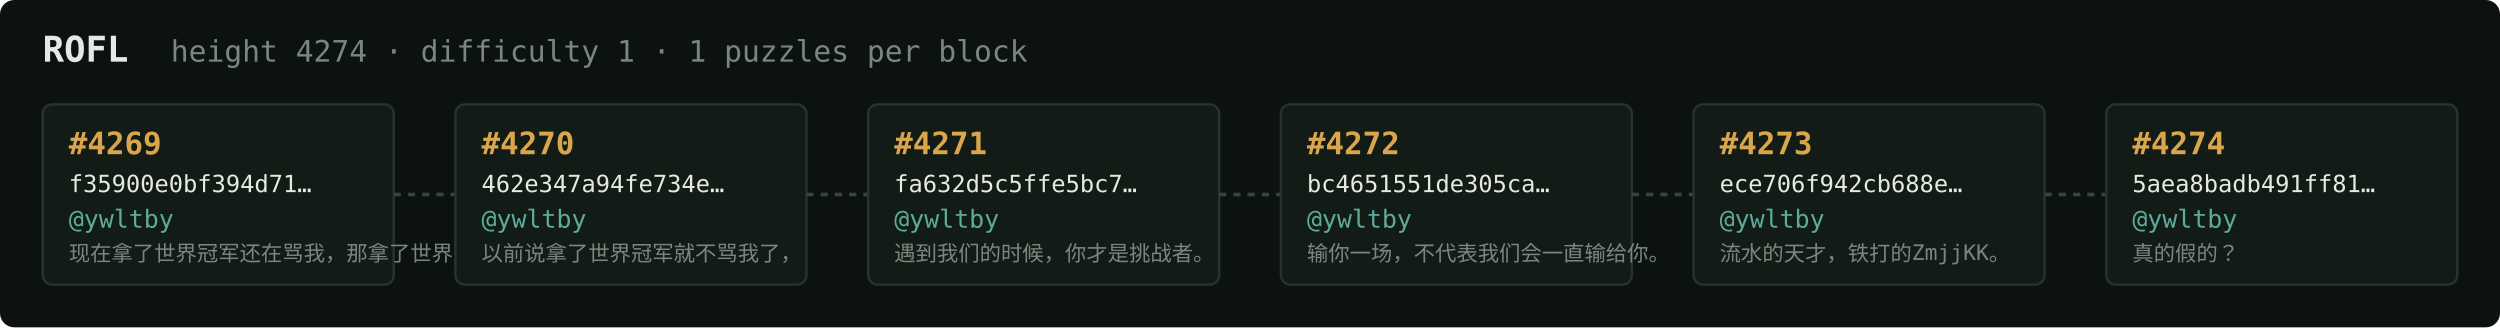
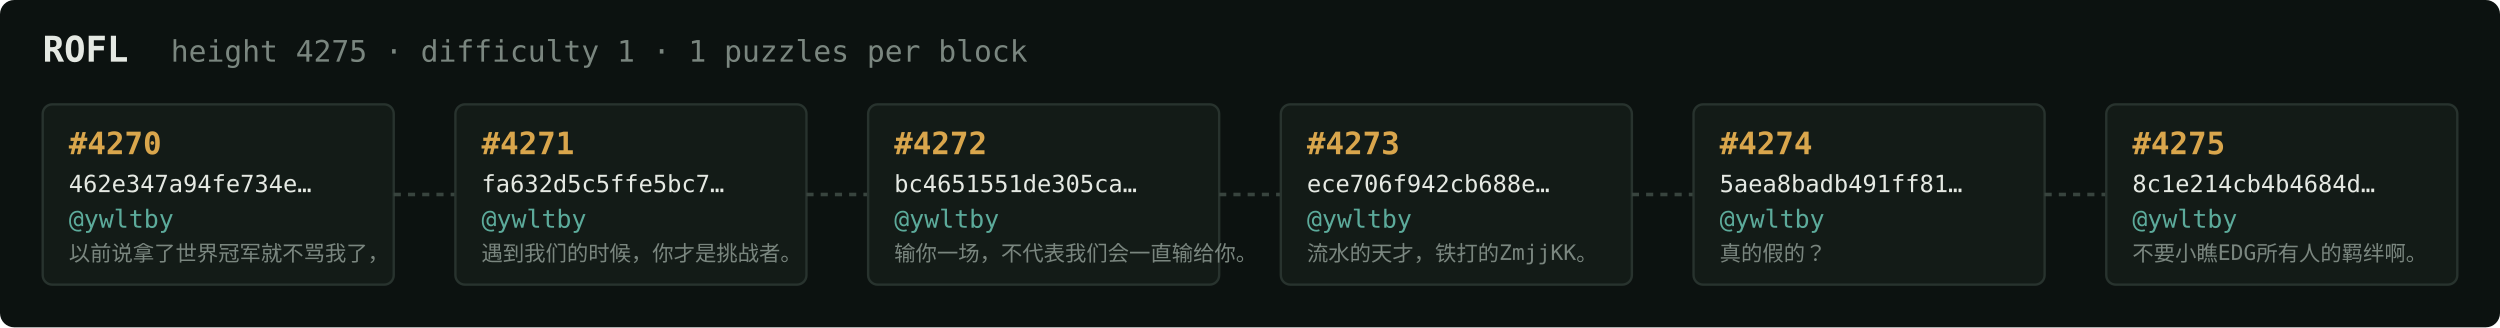
<svg xmlns="http://www.w3.org/2000/svg" width="1054" height="138" viewBox="0 0 1054 138" font-family="ui-monospace,SFMono-Regular,Menlo,monospace">
  <rect fill="#0c1210" width="1054" height="138" rx="6" />
  <text x="18" y="26" fill="#e5e9e3" font-size="15" font-weight="700">ROFL</text>
-   <text x="72" y="26" fill="#7a867f" font-size="12.5">height 4274 · difficulty 1 · 1 puzzles per block</text>
+   <text x="72" y="26" fill="#7a867f" font-size="12.5">height 4275 · difficulty 1 · 1 puzzles per block</text>
  <rect x="18" y="44" width="148" height="76" rx="4" fill="#131b17" stroke="#28332e" stroke-width="1" />
-   <text x="29" y="65" fill="#d9a64c" font-size="13" font-weight="700">#4269</text>
-   <text x="29" y="81" fill="#e5e9e3" font-size="10">f35900e0bf394d71…</text>
+   <text x="29" y="65" fill="#d9a64c" font-size="13" font-weight="700">#4270</text>
+   <text x="29" y="81" fill="#e5e9e3" font-size="10">462e347a94fe734e…</text>
  <text x="29" y="96" fill="#5cab9b" font-size="10.5">@ywltby</text>
-   <text x="29" y="110" fill="#7a867f" font-size="9">现在拿了世界冠军还在骂我，那拿了世界冠军有…</text>
+   <text x="29" y="110" fill="#7a867f" font-size="9">以前说拿了世界冠军就不骂我了，</text>
  <line x1="166" y1="82.0" x2="192" y2="82.0" stroke="#38443e" stroke-width="1.5" stroke-dasharray="3 3" />
  <rect x="192" y="44" width="148" height="76" rx="4" fill="#131b17" stroke="#28332e" stroke-width="1" />
-   <text x="203" y="65" fill="#d9a64c" font-size="13" font-weight="700">#4270</text>
-   <text x="203" y="81" fill="#e5e9e3" font-size="10">462e347a94fe734e…</text>
+   <text x="203" y="65" fill="#d9a64c" font-size="13" font-weight="700">#4271</text>
+   <text x="203" y="81" fill="#e5e9e3" font-size="10">fa632d5c5ffe5bc7…</text>
  <text x="203" y="96" fill="#5cab9b" font-size="10.5">@ywltby</text>
-   <text x="203" y="110" fill="#7a867f" font-size="9">以前说拿了世界冠军就不骂我了，</text>
+   <text x="203" y="110" fill="#7a867f" font-size="9">遇到我们的时候，你才是挑战者。</text>
  <line x1="340" y1="82.0" x2="366" y2="82.0" stroke="#38443e" stroke-width="1.5" stroke-dasharray="3 3" />
  <rect x="366" y="44" width="148" height="76" rx="4" fill="#131b17" stroke="#28332e" stroke-width="1" />
-   <text x="377" y="65" fill="#d9a64c" font-size="13" font-weight="700">#4271</text>
-   <text x="377" y="81" fill="#e5e9e3" font-size="10">fa632d5c5ffe5bc7…</text>
+   <text x="377" y="65" fill="#d9a64c" font-size="13" font-weight="700">#4272</text>
+   <text x="377" y="81" fill="#e5e9e3" font-size="10">bc4651551de305ca…</text>
  <text x="377" y="96" fill="#5cab9b" font-size="10.5">@ywltby</text>
-   <text x="377" y="110" fill="#7a867f" font-size="9">遇到我们的时候，你才是挑战者。</text>
+   <text x="377" y="110" fill="#7a867f" font-size="9">输你一场，不代表我们会一直输给你。</text>
  <line x1="514" y1="82.0" x2="540" y2="82.0" stroke="#38443e" stroke-width="1.5" stroke-dasharray="3 3" />
  <rect x="540" y="44" width="148" height="76" rx="4" fill="#131b17" stroke="#28332e" stroke-width="1" />
-   <text x="551" y="65" fill="#d9a64c" font-size="13" font-weight="700">#4272</text>
-   <text x="551" y="81" fill="#e5e9e3" font-size="10">bc4651551de305ca…</text>
+   <text x="551" y="65" fill="#d9a64c" font-size="13" font-weight="700">#4273</text>
+   <text x="551" y="81" fill="#e5e9e3" font-size="10">ece706f942cb688e…</text>
  <text x="551" y="96" fill="#5cab9b" font-size="10.5">@ywltby</text>
-   <text x="551" y="110" fill="#7a867f" font-size="9">输你一场，不代表我们会一直输给你。</text>
+   <text x="551" y="110" fill="#7a867f" font-size="9">流水的天才，铁打的ZmjjKK。</text>
  <line x1="688" y1="82.0" x2="714" y2="82.0" stroke="#38443e" stroke-width="1.5" stroke-dasharray="3 3" />
  <rect x="714" y="44" width="148" height="76" rx="4" fill="#131b17" stroke="#28332e" stroke-width="1" />
-   <text x="725" y="65" fill="#d9a64c" font-size="13" font-weight="700">#4273</text>
-   <text x="725" y="81" fill="#e5e9e3" font-size="10">ece706f942cb688e…</text>
+   <text x="725" y="65" fill="#d9a64c" font-size="13" font-weight="700">#4274</text>
+   <text x="725" y="81" fill="#e5e9e3" font-size="10">5aea8badb491ff81…</text>
  <text x="725" y="96" fill="#5cab9b" font-size="10.5">@ywltby</text>
-   <text x="725" y="110" fill="#7a867f" font-size="9">流水的天才，铁打的ZmjjKK。</text>
+   <text x="725" y="110" fill="#7a867f" font-size="9">真的假的？</text>
  <line x1="862" y1="82.0" x2="888" y2="82.0" stroke="#38443e" stroke-width="1.5" stroke-dasharray="3 3" />
  <rect x="888" y="44" width="148" height="76" rx="4" fill="#131b17" stroke="#28332e" stroke-width="1" />
-   <text x="899" y="65" fill="#d9a64c" font-size="13" font-weight="700">#4274</text>
-   <text x="899" y="81" fill="#e5e9e3" font-size="10">5aea8badb491ff81…</text>
+   <text x="899" y="65" fill="#d9a64c" font-size="13" font-weight="700">#4275</text>
+   <text x="899" y="81" fill="#e5e9e3" font-size="10">8c1e214cb4b4684d…</text>
  <text x="899" y="96" fill="#5cab9b" font-size="10.5">@ywltby</text>
-   <text x="899" y="110" fill="#7a867f" font-size="9">真的假的？</text>
+   <text x="899" y="110" fill="#7a867f" font-size="9">不要小瞧EDG所有人的羁绊啊。</text>
</svg>
